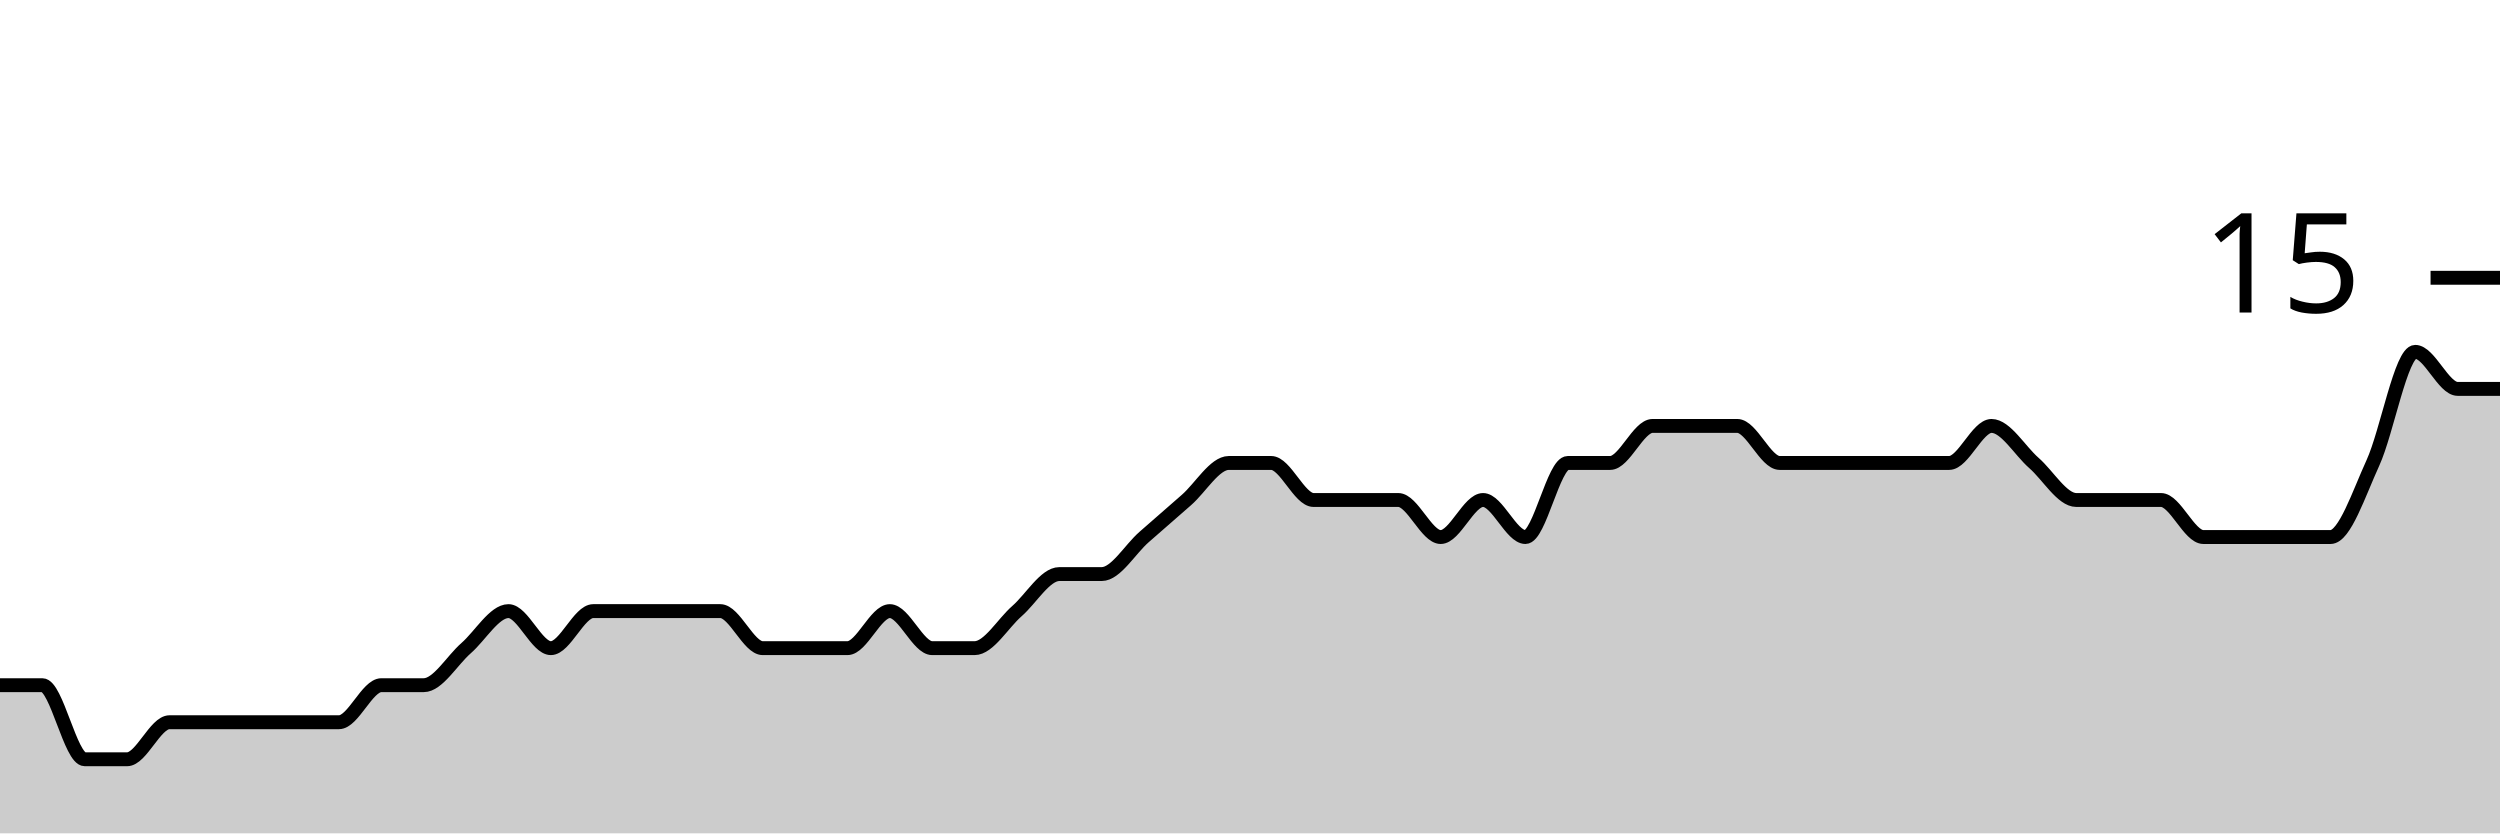
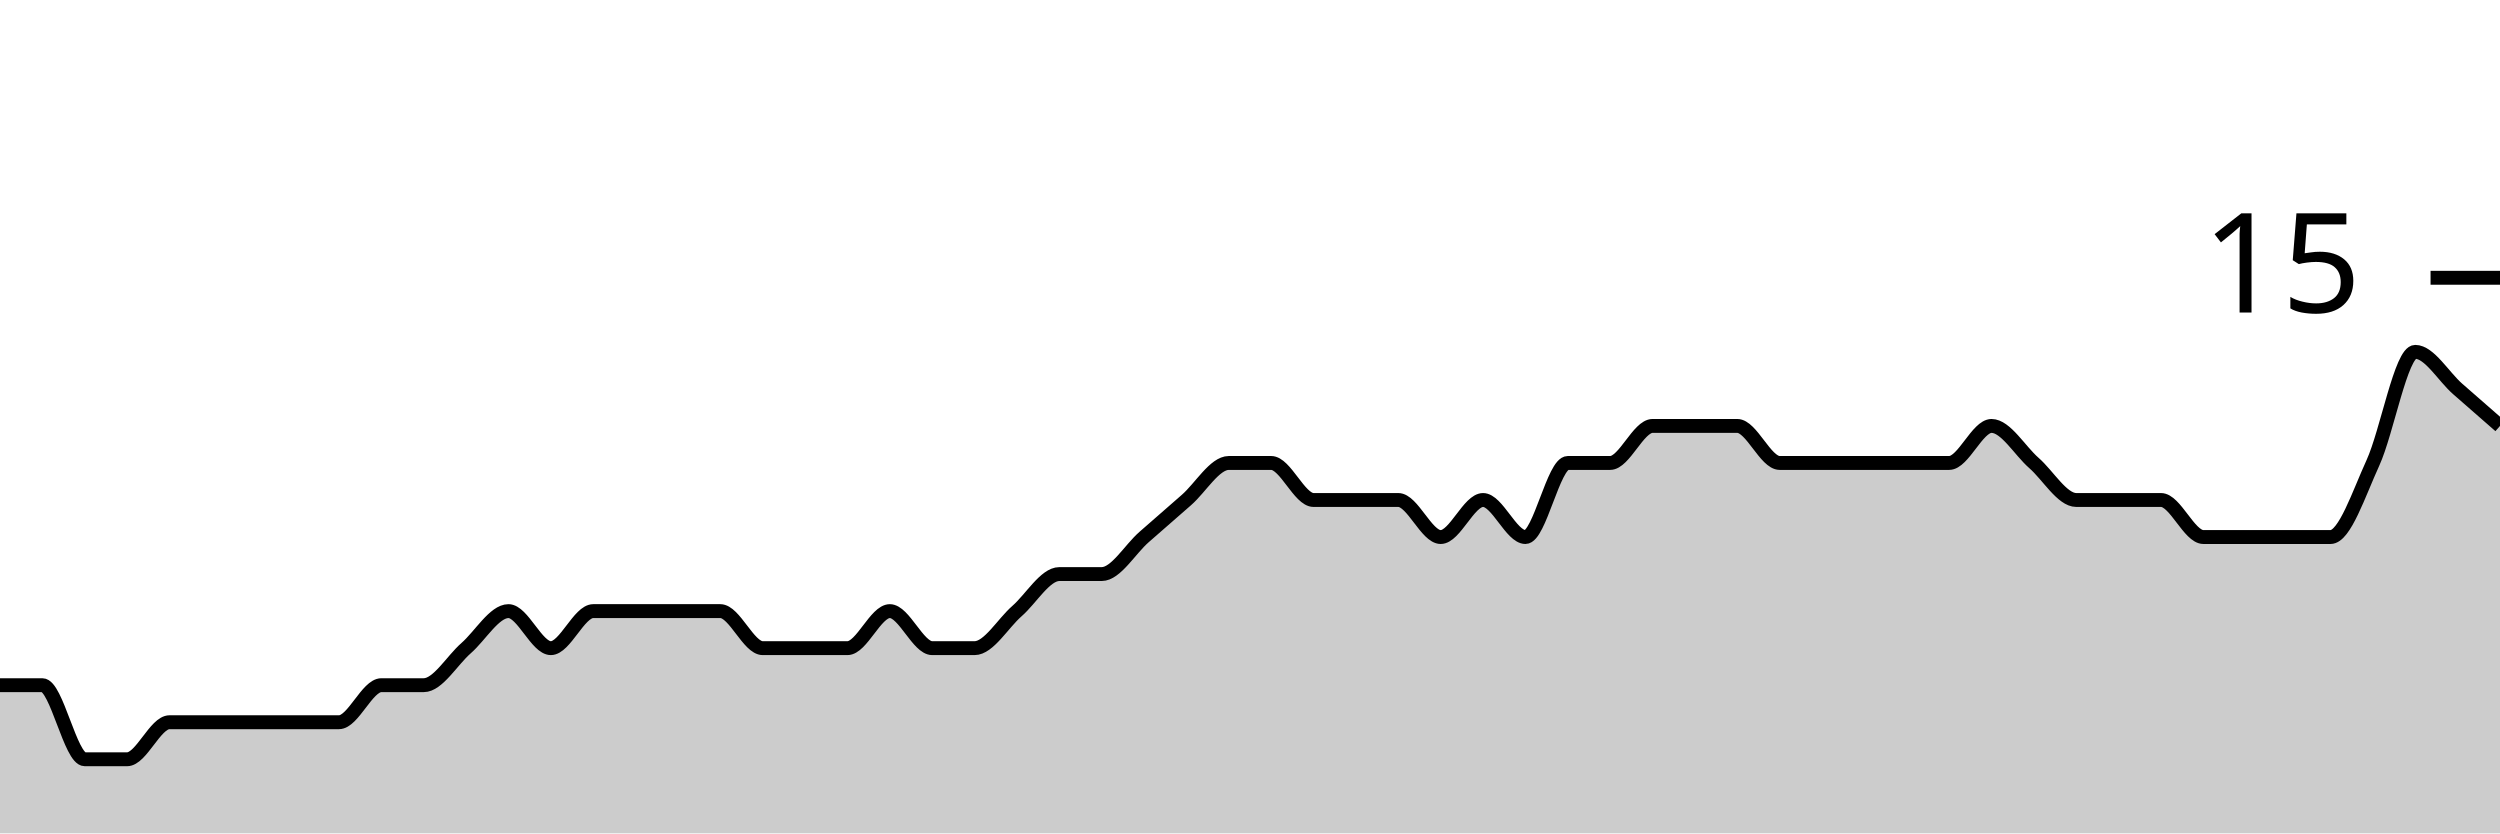
<svg xmlns="http://www.w3.org/2000/svg" viewBox="0 0 180 60">
  <g transform="translate(0,20)">
-     <path class="area" fill="rgba(0, 0, 0, 0.2)" d="M0,29.333C1.017,29.333,2.034,29.333,3.051,29.333C4.068,29.333,5.085,34.667,6.102,34.667C7.119,34.667,8.136,34.667,9.153,34.667C10.169,34.667,11.186,32,12.203,32C13.22,32,14.237,32,15.254,32C16.271,32,17.288,32,18.305,32C19.322,32,20.339,32,21.356,32C22.373,32,23.39,32,24.407,32C25.424,32,26.441,29.333,27.458,29.333C28.475,29.333,29.492,29.333,30.508,29.333C31.525,29.333,32.542,27.556,33.559,26.667C34.576,25.778,35.593,24,36.61,24C37.627,24,38.644,26.667,39.661,26.667C40.678,26.667,41.695,24,42.712,24C43.729,24,44.746,24,45.763,24C46.78,24,47.797,24,48.814,24C49.831,24,50.847,24,51.864,24C52.881,24,53.898,26.667,54.915,26.667C55.932,26.667,56.949,26.667,57.966,26.667C58.983,26.667,60,26.667,61.017,26.667C62.034,26.667,63.051,24,64.068,24C65.085,24,66.102,26.667,67.119,26.667C68.136,26.667,69.153,26.667,70.169,26.667C71.186,26.667,72.203,24.889,73.22,24C74.237,23.111,75.254,21.333,76.271,21.333C77.288,21.333,78.305,21.333,79.322,21.333C80.339,21.333,81.356,19.556,82.373,18.667C83.39,17.778,84.407,16.889,85.424,16C86.441,15.111,87.458,13.333,88.475,13.333C89.492,13.333,90.508,13.333,91.525,13.333C92.542,13.333,93.559,16,94.576,16C95.593,16,96.61,16,97.627,16C98.644,16,99.661,16,100.678,16C101.695,16,102.712,18.667,103.729,18.667C104.746,18.667,105.763,16,106.78,16C107.797,16,108.814,18.667,109.831,18.667C110.847,18.667,111.864,13.333,112.881,13.333C113.898,13.333,114.915,13.333,115.932,13.333C116.949,13.333,117.966,10.667,118.983,10.667C120,10.667,121.017,10.667,122.034,10.667C123.051,10.667,124.068,10.667,125.085,10.667C126.102,10.667,127.119,13.333,128.136,13.333C129.153,13.333,130.169,13.333,131.186,13.333C132.203,13.333,133.22,13.333,134.237,13.333C135.254,13.333,136.271,13.333,137.288,13.333C138.305,13.333,139.322,13.333,140.339,13.333C141.356,13.333,142.373,10.667,143.39,10.667C144.407,10.667,145.424,12.444,146.441,13.333C147.458,14.222,148.475,16,149.492,16C150.508,16,151.525,16,152.542,16C153.559,16,154.576,16,155.593,16C156.61,16,157.627,18.667,158.644,18.667C159.661,18.667,160.678,18.667,161.695,18.667C162.712,18.667,163.729,18.667,164.746,18.667C165.763,18.667,166.78,18.667,167.797,18.667C168.814,18.667,169.831,15.556,170.847,13.333C171.864,11.111,172.881,5.333,173.898,5.333C174.915,5.333,175.932,8,176.949,8C177.966,8,178.983,8,180,8L180,40C178.983,40,177.966,40,176.949,40C175.932,40,174.915,40,173.898,40C172.881,40,171.864,40,170.847,40C169.831,40,168.814,40,167.797,40C166.78,40,165.763,40,164.746,40C163.729,40,162.712,40,161.695,40C160.678,40,159.661,40,158.644,40C157.627,40,156.61,40,155.593,40C154.576,40,153.559,40,152.542,40C151.525,40,150.508,40,149.492,40C148.475,40,147.458,40,146.441,40C145.424,40,144.407,40,143.39,40C142.373,40,141.356,40,140.339,40C139.322,40,138.305,40,137.288,40C136.271,40,135.254,40,134.237,40C133.22,40,132.203,40,131.186,40C130.169,40,129.153,40,128.136,40C127.119,40,126.102,40,125.085,40C124.068,40,123.051,40,122.034,40C121.017,40,120,40,118.983,40C117.966,40,116.949,40,115.932,40C114.915,40,113.898,40,112.881,40C111.864,40,110.847,40,109.831,40C108.814,40,107.797,40,106.78,40C105.763,40,104.746,40,103.729,40C102.712,40,101.695,40,100.678,40C99.661,40,98.644,40,97.627,40C96.61,40,95.593,40,94.576,40C93.559,40,92.542,40,91.525,40C90.508,40,89.492,40,88.475,40C87.458,40,86.441,40,85.424,40C84.407,40,83.39,40,82.373,40C81.356,40,80.339,40,79.322,40C78.305,40,77.288,40,76.271,40C75.254,40,74.237,40,73.22,40C72.203,40,71.186,40,70.169,40C69.153,40,68.136,40,67.119,40C66.102,40,65.085,40,64.068,40C63.051,40,62.034,40,61.017,40C60,40,58.983,40,57.966,40C56.949,40,55.932,40,54.915,40C53.898,40,52.881,40,51.864,40C50.847,40,49.831,40,48.814,40C47.797,40,46.78,40,45.763,40C44.746,40,43.729,40,42.712,40C41.695,40,40.678,40,39.661,40C38.644,40,37.627,40,36.61,40C35.593,40,34.576,40,33.559,40C32.542,40,31.525,40,30.508,40C29.492,40,28.475,40,27.458,40C26.441,40,25.424,40,24.407,40C23.39,40,22.373,40,21.356,40C20.339,40,19.322,40,18.305,40C17.288,40,16.271,40,15.254,40C14.237,40,13.22,40,12.203,40C11.186,40,10.169,40,9.153,40C8.136,40,7.119,40,6.102,40C5.085,40,4.068,40,3.051,40C2.034,40,1.017,40,0,40Z" />
-     <path class="line" stroke="black" fill="none" d="M0,29.333C1.017,29.333,2.034,29.333,3.051,29.333C4.068,29.333,5.085,34.667,6.102,34.667C7.119,34.667,8.136,34.667,9.153,34.667C10.169,34.667,11.186,32,12.203,32C13.22,32,14.237,32,15.254,32C16.271,32,17.288,32,18.305,32C19.322,32,20.339,32,21.356,32C22.373,32,23.39,32,24.407,32C25.424,32,26.441,29.333,27.458,29.333C28.475,29.333,29.492,29.333,30.508,29.333C31.525,29.333,32.542,27.556,33.559,26.667C34.576,25.778,35.593,24,36.61,24C37.627,24,38.644,26.667,39.661,26.667C40.678,26.667,41.695,24,42.712,24C43.729,24,44.746,24,45.763,24C46.78,24,47.797,24,48.814,24C49.831,24,50.847,24,51.864,24C52.881,24,53.898,26.667,54.915,26.667C55.932,26.667,56.949,26.667,57.966,26.667C58.983,26.667,60,26.667,61.017,26.667C62.034,26.667,63.051,24,64.068,24C65.085,24,66.102,26.667,67.119,26.667C68.136,26.667,69.153,26.667,70.169,26.667C71.186,26.667,72.203,24.889,73.22,24C74.237,23.111,75.254,21.333,76.271,21.333C77.288,21.333,78.305,21.333,79.322,21.333C80.339,21.333,81.356,19.556,82.373,18.667C83.39,17.778,84.407,16.889,85.424,16C86.441,15.111,87.458,13.333,88.475,13.333C89.492,13.333,90.508,13.333,91.525,13.333C92.542,13.333,93.559,16,94.576,16C95.593,16,96.61,16,97.627,16C98.644,16,99.661,16,100.678,16C101.695,16,102.712,18.667,103.729,18.667C104.746,18.667,105.763,16,106.78,16C107.797,16,108.814,18.667,109.831,18.667C110.847,18.667,111.864,13.333,112.881,13.333C113.898,13.333,114.915,13.333,115.932,13.333C116.949,13.333,117.966,10.667,118.983,10.667C120,10.667,121.017,10.667,122.034,10.667C123.051,10.667,124.068,10.667,125.085,10.667C126.102,10.667,127.119,13.333,128.136,13.333C129.153,13.333,130.169,13.333,131.186,13.333C132.203,13.333,133.22,13.333,134.237,13.333C135.254,13.333,136.271,13.333,137.288,13.333C138.305,13.333,139.322,13.333,140.339,13.333C141.356,13.333,142.373,10.667,143.39,10.667C144.407,10.667,145.424,12.444,146.441,13.333C147.458,14.222,148.475,16,149.492,16C150.508,16,151.525,16,152.542,16C153.559,16,154.576,16,155.593,16C156.61,16,157.627,18.667,158.644,18.667C159.661,18.667,160.678,18.667,161.695,18.667C162.712,18.667,163.729,18.667,164.746,18.667C165.763,18.667,166.78,18.667,167.797,18.667C168.814,18.667,169.831,15.556,170.847,13.333C171.864,11.111,172.881,5.333,173.898,5.333C174.915,5.333,175.932,8,176.949,8C177.966,8,178.983,8,180,8" />
+     <path class="area" fill="rgba(0, 0, 0, 0.2)" d="M0,29.333C1.017,29.333,2.034,29.333,3.051,29.333C4.068,29.333,5.085,34.667,6.102,34.667C7.119,34.667,8.136,34.667,9.153,34.667C10.169,34.667,11.186,32,12.203,32C13.22,32,14.237,32,15.254,32C16.271,32,17.288,32,18.305,32C19.322,32,20.339,32,21.356,32C22.373,32,23.39,32,24.407,32C25.424,32,26.441,29.333,27.458,29.333C28.475,29.333,29.492,29.333,30.508,29.333C31.525,29.333,32.542,27.556,33.559,26.667C34.576,25.778,35.593,24,36.61,24C37.627,24,38.644,26.667,39.661,26.667C40.678,26.667,41.695,24,42.712,24C43.729,24,44.746,24,45.763,24C46.78,24,47.797,24,48.814,24C49.831,24,50.847,24,51.864,24C52.881,24,53.898,26.667,54.915,26.667C55.932,26.667,56.949,26.667,57.966,26.667C58.983,26.667,60,26.667,61.017,26.667C62.034,26.667,63.051,24,64.068,24C65.085,24,66.102,26.667,67.119,26.667C68.136,26.667,69.153,26.667,70.169,26.667C71.186,26.667,72.203,24.889,73.22,24C74.237,23.111,75.254,21.333,76.271,21.333C77.288,21.333,78.305,21.333,79.322,21.333C80.339,21.333,81.356,19.556,82.373,18.667C83.39,17.778,84.407,16.889,85.424,16C86.441,15.111,87.458,13.333,88.475,13.333C89.492,13.333,90.508,13.333,91.525,13.333C92.542,13.333,93.559,16,94.576,16C95.593,16,96.61,16,97.627,16C98.644,16,99.661,16,100.678,16C101.695,16,102.712,18.667,103.729,18.667C104.746,18.667,105.763,16,106.78,16C107.797,16,108.814,18.667,109.831,18.667C110.847,18.667,111.864,13.333,112.881,13.333C113.898,13.333,114.915,13.333,115.932,13.333C116.949,13.333,117.966,10.667,118.983,10.667C120,10.667,121.017,10.667,122.034,10.667C123.051,10.667,124.068,10.667,125.085,10.667C126.102,10.667,127.119,13.333,128.136,13.333C129.153,13.333,130.169,13.333,131.186,13.333C132.203,13.333,133.22,13.333,134.237,13.333C135.254,13.333,136.271,13.333,137.288,13.333C138.305,13.333,139.322,13.333,140.339,13.333C141.356,13.333,142.373,10.667,143.39,10.667C144.407,10.667,145.424,12.444,146.441,13.333C147.458,14.222,148.475,16,149.492,16C150.508,16,151.525,16,152.542,16C153.559,16,154.576,16,155.593,16C156.61,16,157.627,18.667,158.644,18.667C159.661,18.667,160.678,18.667,161.695,18.667C162.712,18.667,163.729,18.667,164.746,18.667C165.763,18.667,166.78,18.667,167.797,18.667C168.814,18.667,169.831,15.556,170.847,13.333C171.864,11.111,172.881,5.333,173.898,5.333C174.915,5.333,175.932,7.111,176.949,8C177.966,8.889,178.983,9.778,180,10.667L180,40C178.983,40,177.966,40,176.949,40C175.932,40,174.915,40,173.898,40C172.881,40,171.864,40,170.847,40C169.831,40,168.814,40,167.797,40C166.78,40,165.763,40,164.746,40C163.729,40,162.712,40,161.695,40C160.678,40,159.661,40,158.644,40C157.627,40,156.61,40,155.593,40C154.576,40,153.559,40,152.542,40C151.525,40,150.508,40,149.492,40C148.475,40,147.458,40,146.441,40C145.424,40,144.407,40,143.39,40C142.373,40,141.356,40,140.339,40C139.322,40,138.305,40,137.288,40C136.271,40,135.254,40,134.237,40C133.22,40,132.203,40,131.186,40C130.169,40,129.153,40,128.136,40C127.119,40,126.102,40,125.085,40C124.068,40,123.051,40,122.034,40C121.017,40,120,40,118.983,40C117.966,40,116.949,40,115.932,40C114.915,40,113.898,40,112.881,40C111.864,40,110.847,40,109.831,40C108.814,40,107.797,40,106.78,40C105.763,40,104.746,40,103.729,40C102.712,40,101.695,40,100.678,40C99.661,40,98.644,40,97.627,40C96.61,40,95.593,40,94.576,40C93.559,40,92.542,40,91.525,40C90.508,40,89.492,40,88.475,40C87.458,40,86.441,40,85.424,40C84.407,40,83.39,40,82.373,40C81.356,40,80.339,40,79.322,40C78.305,40,77.288,40,76.271,40C75.254,40,74.237,40,73.22,40C72.203,40,71.186,40,70.169,40C69.153,40,68.136,40,67.119,40C66.102,40,65.085,40,64.068,40C63.051,40,62.034,40,61.017,40C60,40,58.983,40,57.966,40C56.949,40,55.932,40,54.915,40C53.898,40,52.881,40,51.864,40C50.847,40,49.831,40,48.814,40C47.797,40,46.78,40,45.763,40C44.746,40,43.729,40,42.712,40C41.695,40,40.678,40,39.661,40C38.644,40,37.627,40,36.61,40C35.593,40,34.576,40,33.559,40C32.542,40,31.525,40,30.508,40C29.492,40,28.475,40,27.458,40C26.441,40,25.424,40,24.407,40C23.39,40,22.373,40,21.356,40C20.339,40,19.322,40,18.305,40C17.288,40,16.271,40,15.254,40C14.237,40,13.22,40,12.203,40C11.186,40,10.169,40,9.153,40C8.136,40,7.119,40,6.102,40C5.085,40,4.068,40,3.051,40C2.034,40,1.017,40,0,40Z" />
+     <path class="line" stroke="black" fill="none" d="M0,29.333C1.017,29.333,2.034,29.333,3.051,29.333C4.068,29.333,5.085,34.667,6.102,34.667C7.119,34.667,8.136,34.667,9.153,34.667C10.169,34.667,11.186,32,12.203,32C13.22,32,14.237,32,15.254,32C16.271,32,17.288,32,18.305,32C19.322,32,20.339,32,21.356,32C22.373,32,23.39,32,24.407,32C25.424,32,26.441,29.333,27.458,29.333C28.475,29.333,29.492,29.333,30.508,29.333C31.525,29.333,32.542,27.556,33.559,26.667C34.576,25.778,35.593,24,36.61,24C37.627,24,38.644,26.667,39.661,26.667C40.678,26.667,41.695,24,42.712,24C43.729,24,44.746,24,45.763,24C46.78,24,47.797,24,48.814,24C49.831,24,50.847,24,51.864,24C52.881,24,53.898,26.667,54.915,26.667C55.932,26.667,56.949,26.667,57.966,26.667C58.983,26.667,60,26.667,61.017,26.667C62.034,26.667,63.051,24,64.068,24C65.085,24,66.102,26.667,67.119,26.667C68.136,26.667,69.153,26.667,70.169,26.667C71.186,26.667,72.203,24.889,73.22,24C74.237,23.111,75.254,21.333,76.271,21.333C77.288,21.333,78.305,21.333,79.322,21.333C80.339,21.333,81.356,19.556,82.373,18.667C83.39,17.778,84.407,16.889,85.424,16C86.441,15.111,87.458,13.333,88.475,13.333C89.492,13.333,90.508,13.333,91.525,13.333C92.542,13.333,93.559,16,94.576,16C95.593,16,96.61,16,97.627,16C98.644,16,99.661,16,100.678,16C101.695,16,102.712,18.667,103.729,18.667C104.746,18.667,105.763,16,106.78,16C107.797,16,108.814,18.667,109.831,18.667C110.847,18.667,111.864,13.333,112.881,13.333C113.898,13.333,114.915,13.333,115.932,13.333C116.949,13.333,117.966,10.667,118.983,10.667C120,10.667,121.017,10.667,122.034,10.667C123.051,10.667,124.068,10.667,125.085,10.667C126.102,10.667,127.119,13.333,128.136,13.333C129.153,13.333,130.169,13.333,131.186,13.333C132.203,13.333,133.22,13.333,134.237,13.333C135.254,13.333,136.271,13.333,137.288,13.333C138.305,13.333,139.322,13.333,140.339,13.333C141.356,13.333,142.373,10.667,143.39,10.667C144.407,10.667,145.424,12.444,146.441,13.333C147.458,14.222,148.475,16,149.492,16C150.508,16,151.525,16,152.542,16C153.559,16,154.576,16,155.593,16C156.61,16,157.627,18.667,158.644,18.667C159.661,18.667,160.678,18.667,161.695,18.667C162.712,18.667,163.729,18.667,164.746,18.667C165.763,18.667,166.78,18.667,167.797,18.667C168.814,18.667,169.831,15.556,170.847,13.333C171.864,11.111,172.881,5.333,173.898,5.333C174.915,5.333,175.932,7.111,176.949,8C177.966,8.889,178.983,9.778,180,10.667" />
    <path class="axis-ceiling" stroke-width="1" stroke="black" fill="none" d="M175,0L180,0" />
    <text class="axis-ceiling-label" font-family="sans-serif" text-anchor="end" font-size="10px" x="170" y="2.5">15</text>
  </g>
</svg>
